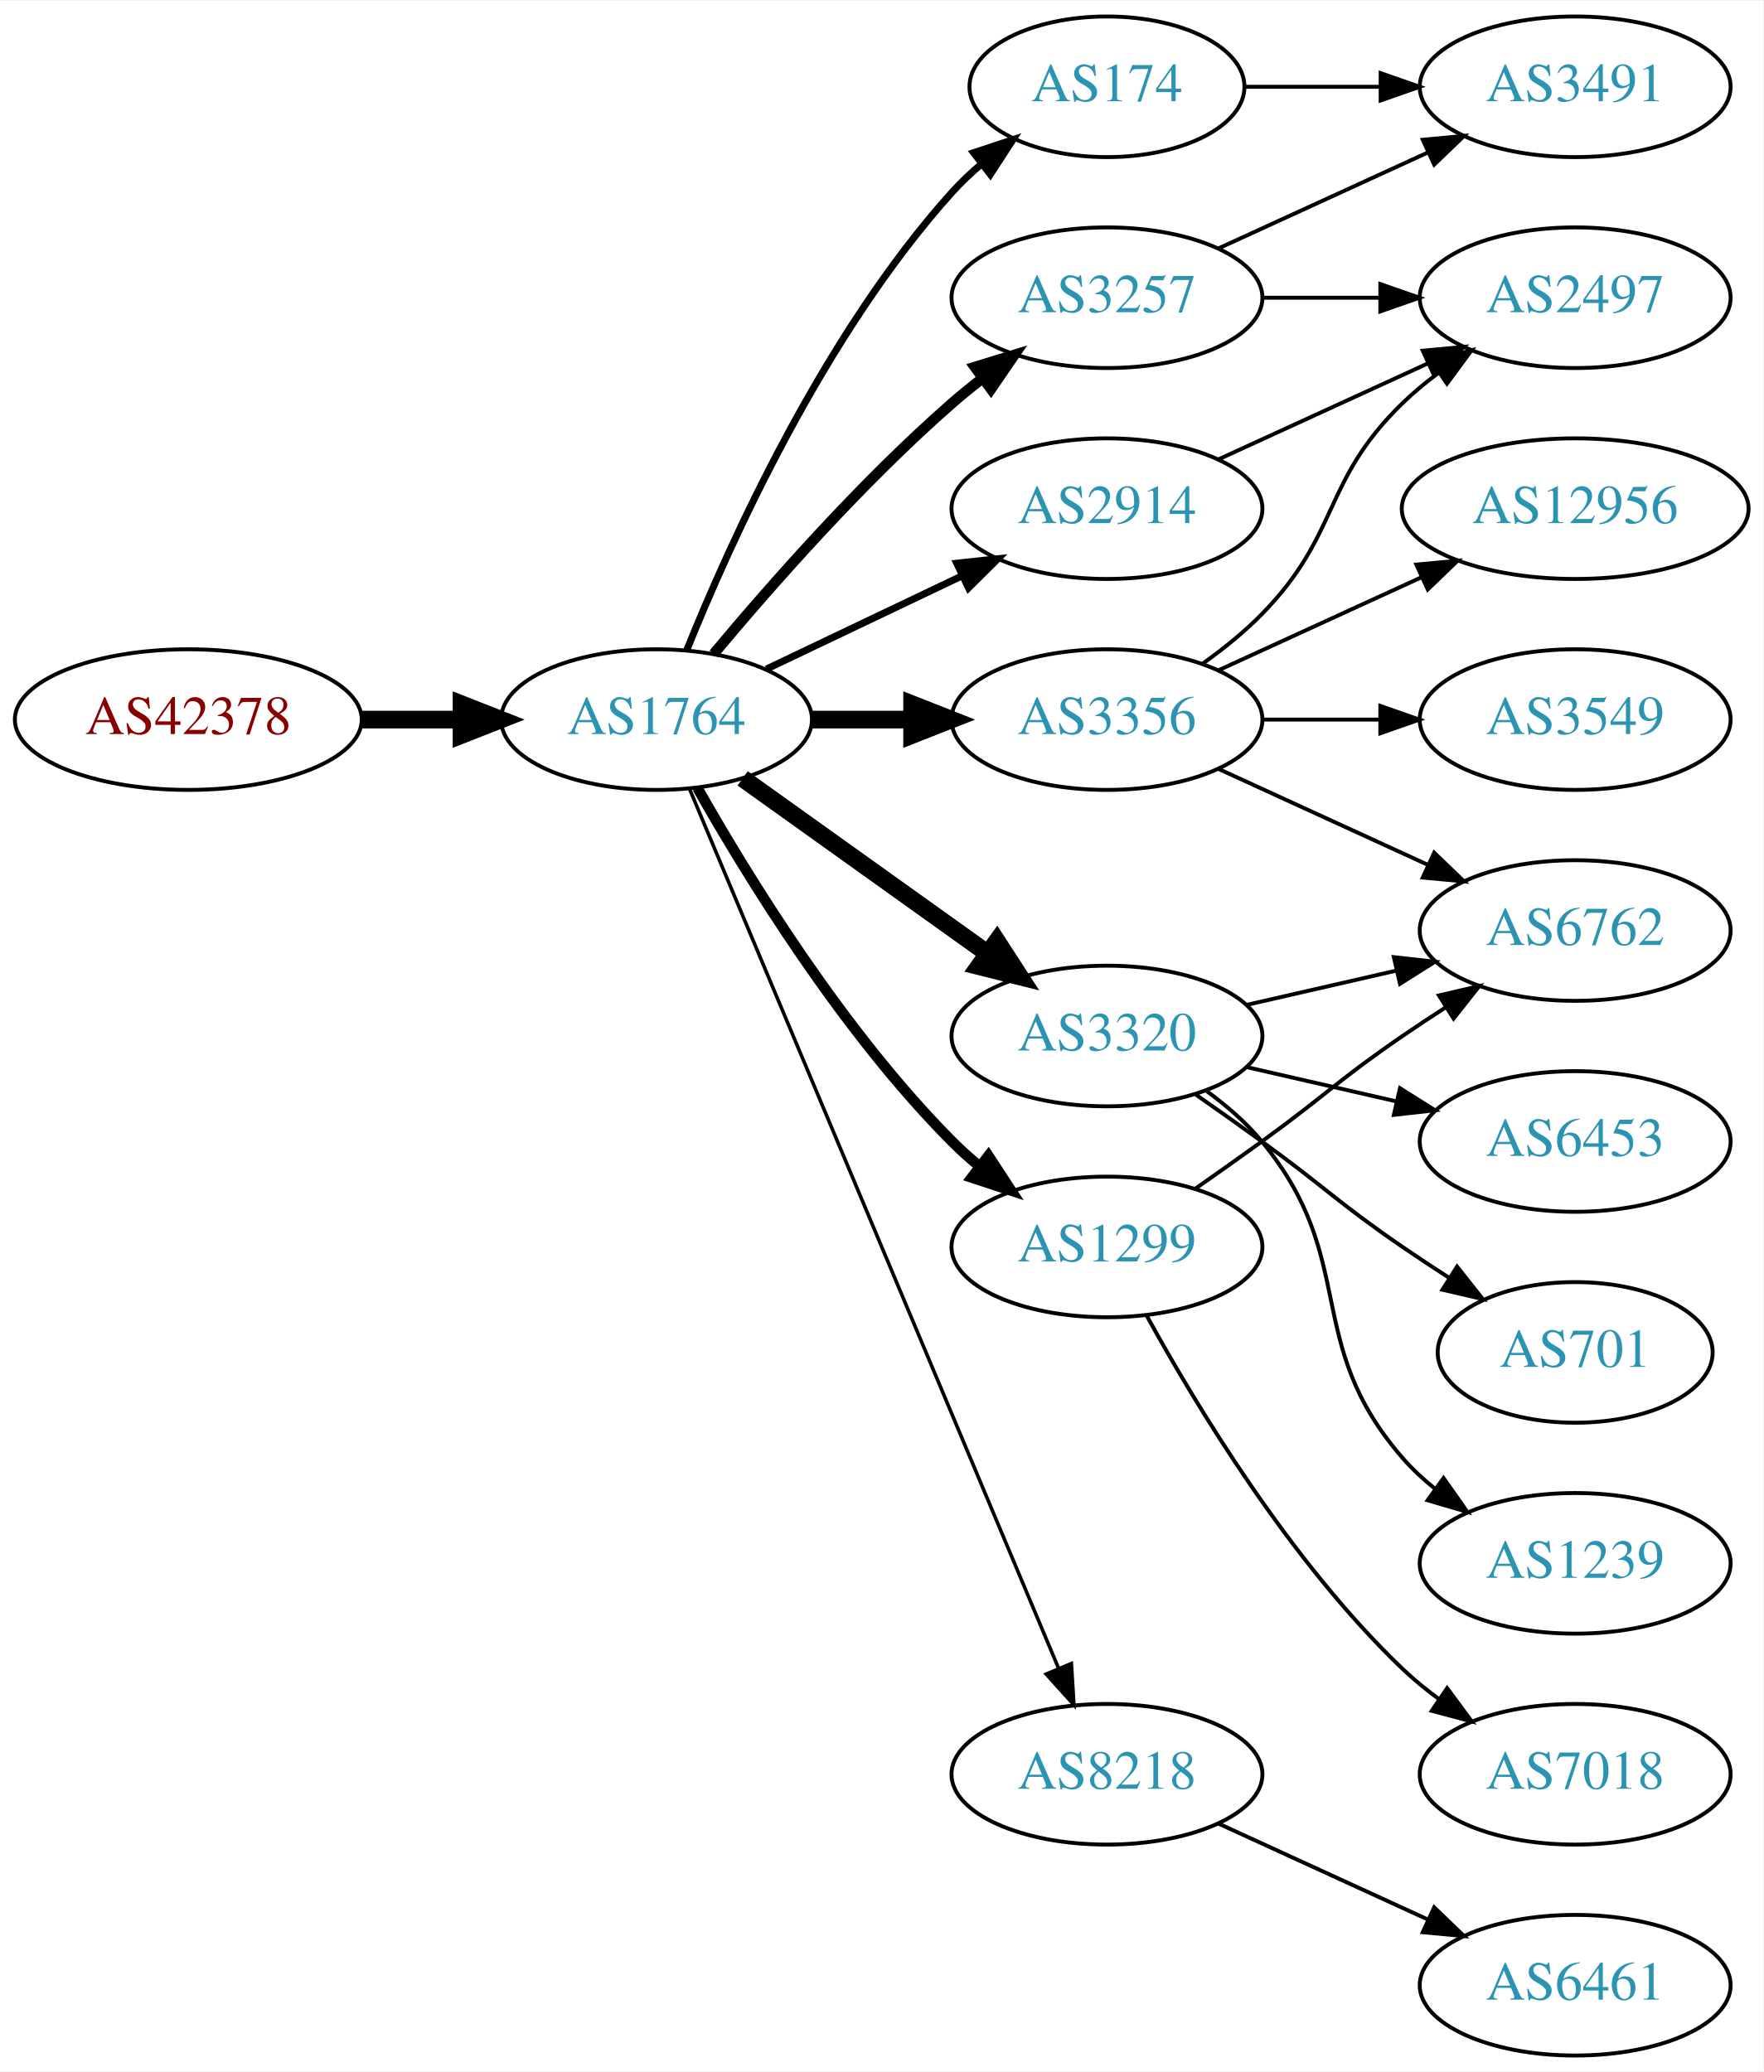
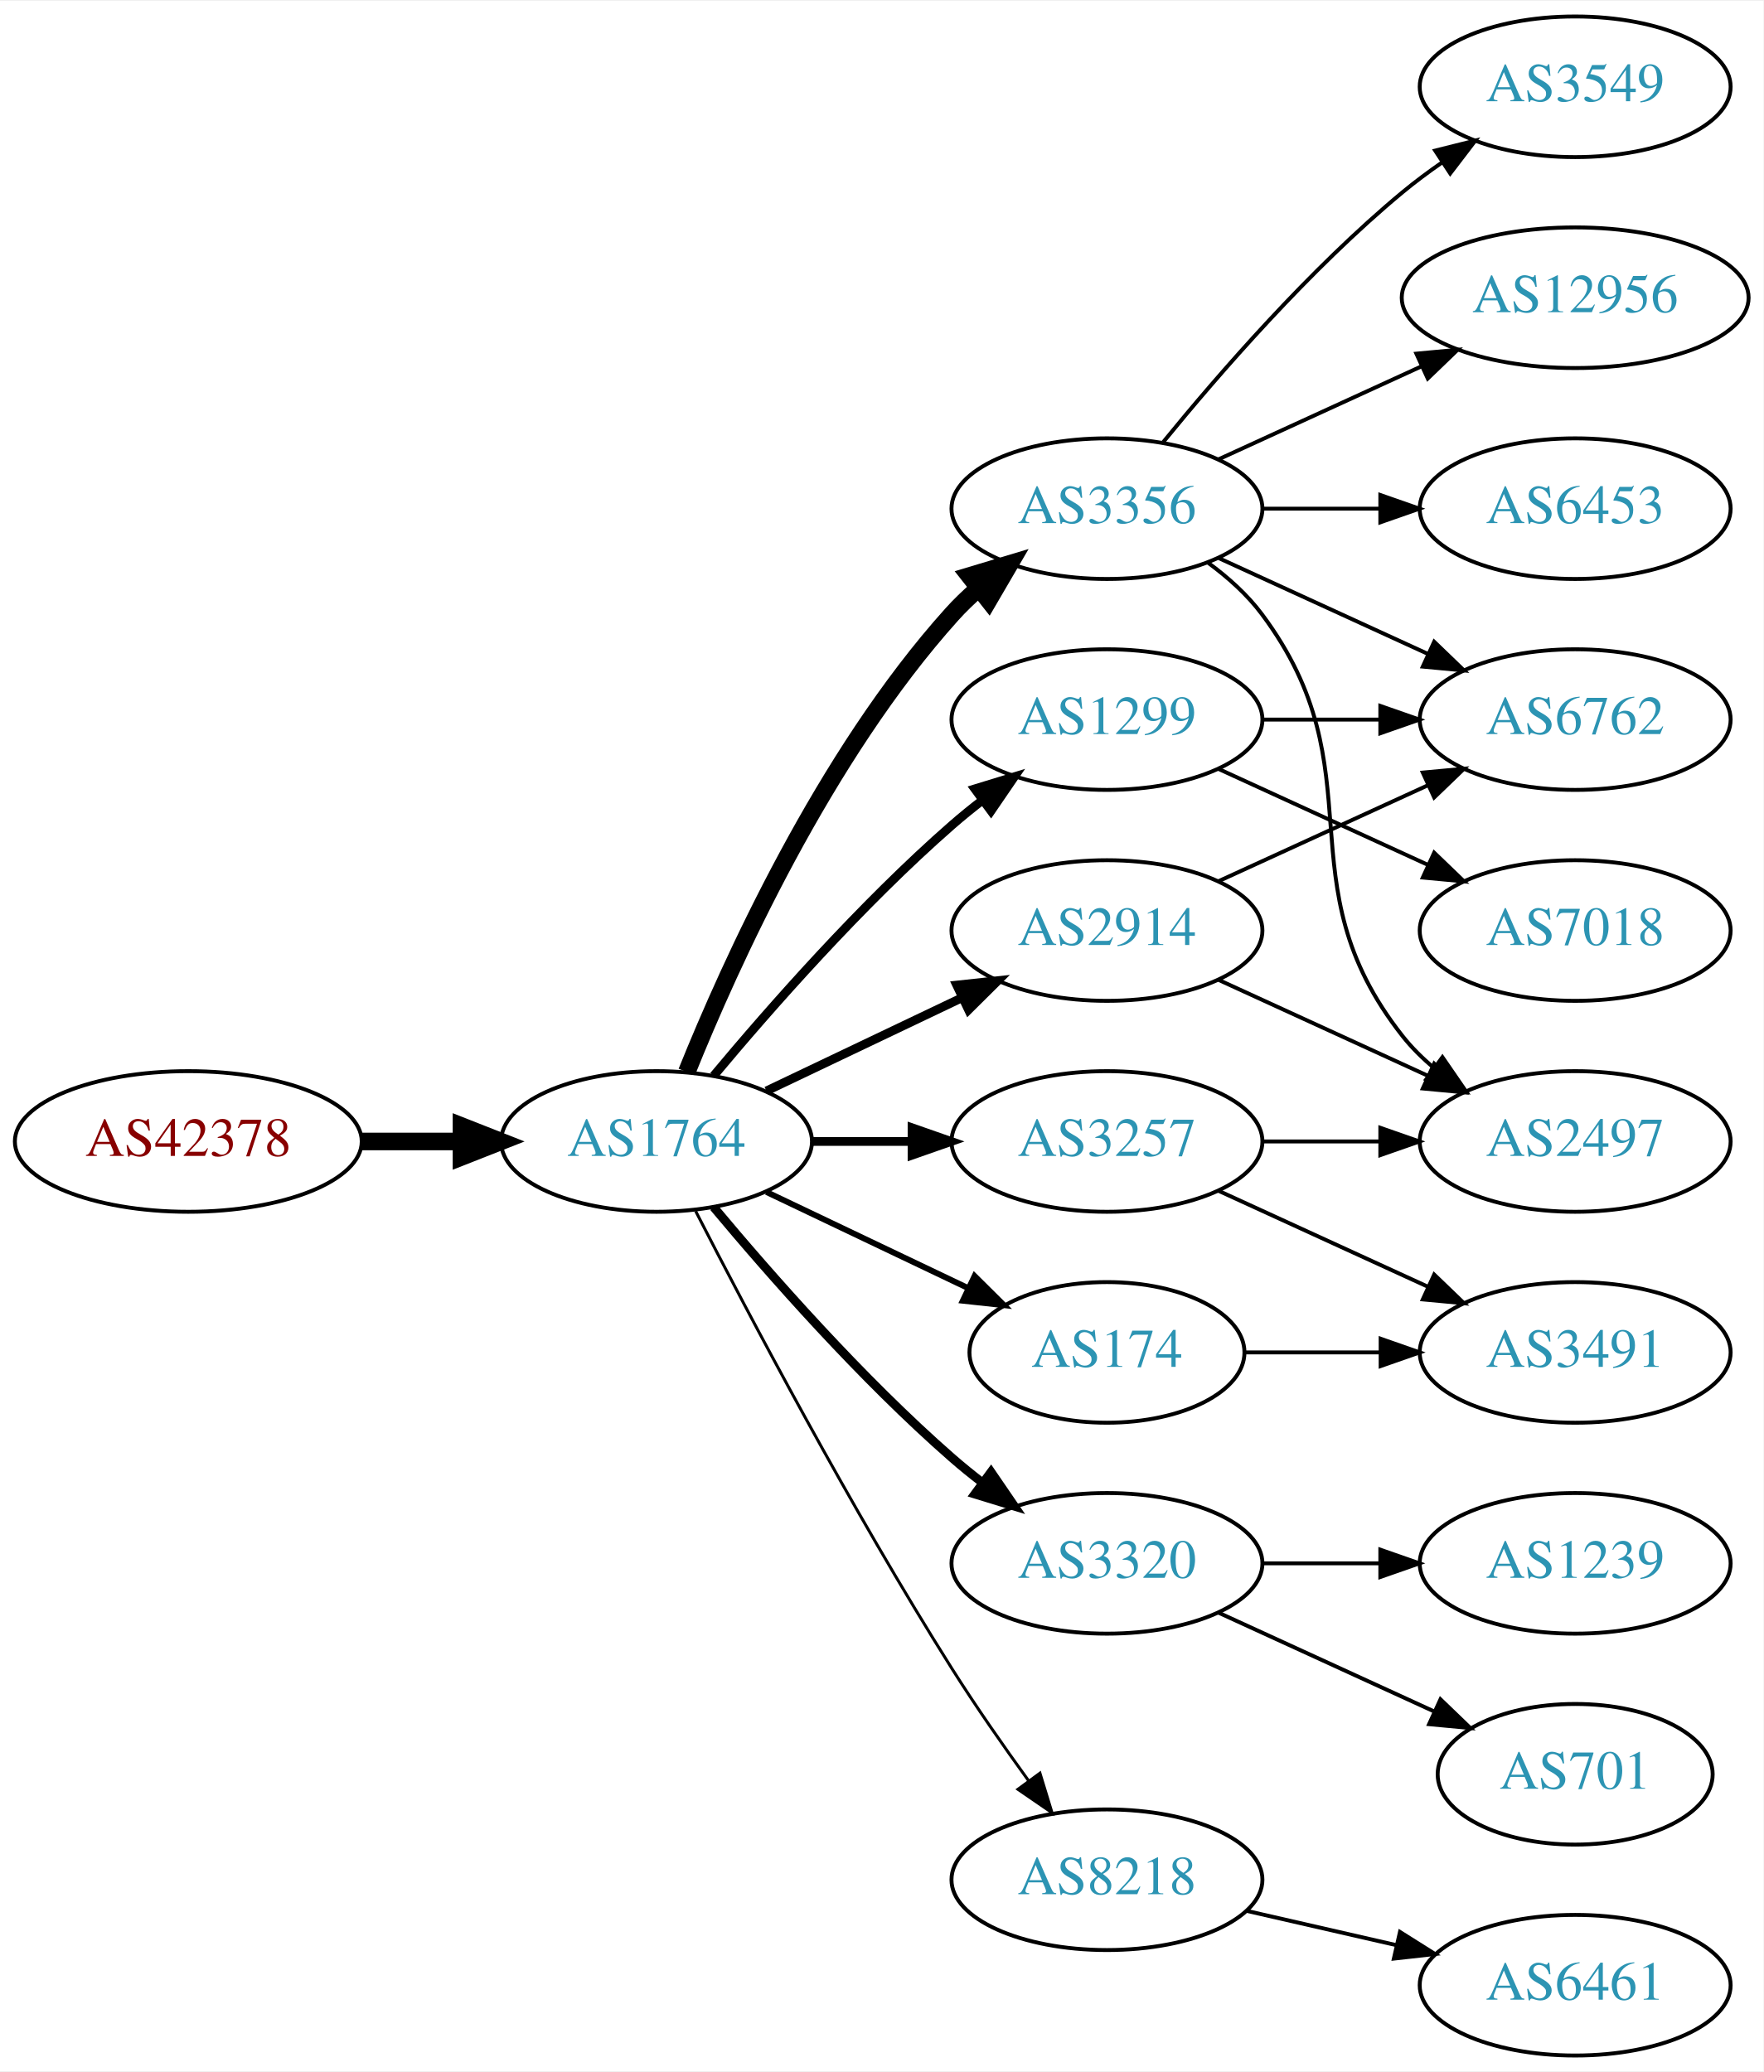
<svg xmlns="http://www.w3.org/2000/svg" xmlns:xlink="http://www.w3.org/1999/xlink" width="451pt" height="530pt" viewBox="0.00 0.00 451.37 530.00">
  <g id="graph0" class="graph" transform="scale(1 1) rotate(0) translate(4 526)">
    <polygon fill="white" stroke="none" points="-4,4 -4,-526 447.37,-526 447.37,4 -4,4" />
    <g id="node1" class="node">
      <g id="a_node1">
        <a xlink:href="/asn/42378" xlink:title="AS42378 ~ RTR-AS [AT]">
-           <ellipse fill="#ffffff" stroke="black" cx="44.196" cy="-342" rx="44.393" ry="18" />
-           <text text-anchor="middle" x="44.196" y="-338.3" font-family="Times,serif" font-size="14.00" fill="#880000">AS42378</text>
+           <ellipse fill="#ffffff" stroke="black" cx="44.196" cy="-234" rx="44.393" ry="18" />
+           <text text-anchor="middle" x="44.196" y="-230.3" font-family="Times,serif" font-size="14.00" fill="#880000">AS42378</text>
        </a>
      </g>
    </g>
    <g id="node2" class="node">
      <g id="a_node2">
        <a xlink:href="/asn/1764" xlink:title="AS1764 ~ NEXTLAYER-AS [AT]">
-           <ellipse fill="#ffffff" stroke="black" cx="164.039" cy="-342" rx="39.794" ry="18" />
-           <text text-anchor="middle" x="164.039" y="-338.3" font-family="Times,serif" font-size="14.00" fill="#2c94b3">AS1764</text>
+           <ellipse fill="#ffffff" stroke="black" cx="164.039" cy="-234" rx="39.794" ry="18" />
+           <text text-anchor="middle" x="164.039" y="-230.3" font-family="Times,serif" font-size="14.00" fill="#2c94b3">AS1764</text>
        </a>
      </g>
    </g>
    <g id="edge1" class="edge">
-       <path fill="none" stroke="black" stroke-width="4.5" d="M88.407,-342C96.72,-342 105.482,-342 113.965,-342" />
-       <polygon fill="black" stroke="black" stroke-width="4.5" points="114.123,-345.938 124.123,-342 114.123,-338.063 114.123,-345.938" />
+       <path fill="none" stroke="black" stroke-width="4.5" d="M88.407,-234C96.72,-234 105.482,-234 113.965,-234" />
+       <polygon fill="black" stroke="black" stroke-width="4.5" points="114.123,-237.938 124.123,-234 114.123,-230.063 114.123,-237.938" />
    </g>
    <g id="node3" class="node">
      <g id="a_node3">
-         <a xlink:href="/asn/174" xlink:title="AS174 ~ Cogent Communications [US]">
-           <ellipse fill="#ffffff" stroke="black" cx="279.332" cy="-504" rx="35.194" ry="18" />
-           <text text-anchor="middle" x="279.332" y="-500.3" font-family="Times,serif" font-size="14.00" fill="#2c94b3">AS174</text>
+         <a xlink:href="/asn/3356" xlink:title="AS3356 ~ Level 3 Parent, LLC [US]">
+           <ellipse fill="#ffffff" stroke="black" cx="279.332" cy="-396" rx="39.794" ry="18" />
+           <text text-anchor="middle" x="279.332" y="-392.3" font-family="Times,serif" font-size="14.00" fill="#2c94b3">AS3356</text>
        </a>
      </g>
    </g>
    <g id="edge2" class="edge">
-       <path fill="none" stroke="black" stroke-width="1.8" d="M171.786,-359.787C182.837,-387.243 206.891,-440.578 239.685,-477 242.001,-479.572 244.606,-482.03 247.341,-484.343" />
-       <polygon fill="black" stroke="black" stroke-width="1.8" points="245.207,-487.117 255.264,-490.448 249.479,-481.572 245.207,-487.117" />
+       <path fill="none" stroke="black" stroke-width="4.5" d="M171.786,-251.787C182.837,-279.243 206.891,-332.578 239.685,-369 241.688,-371.224 243.906,-373.363 246.239,-375.397" />
+       <polygon fill="black" stroke="black" stroke-width="4.5" points="244.166,-378.777 254.458,-381.873 249.04,-372.591 244.166,-378.777" />
    </g>
    <g id="node4" class="node">
      <g id="a_node4">
-         <a xlink:href="/asn/3356" xlink:title="AS3356 ~ Level 3 Parent, LLC [US]">
+         <a xlink:href="/asn/1299" xlink:title="AS1299 ~ Telia Carrier [EU]">
          <ellipse fill="#ffffff" stroke="black" cx="279.332" cy="-342" rx="39.794" ry="18" />
-           <text text-anchor="middle" x="279.332" y="-338.3" font-family="Times,serif" font-size="14.00" fill="#2c94b3">AS3356</text>
+           <text text-anchor="middle" x="279.332" y="-338.3" font-family="Times,serif" font-size="14.00" fill="#2c94b3">AS1299</text>
        </a>
      </g>
    </g>
    <g id="edge3" class="edge">
-       <path fill="none" stroke="black" stroke-width="4.5" d="M203.711,-342C211.914,-342 220.678,-342 229.21,-342" />
-       <polygon fill="black" stroke="black" stroke-width="4.5" points="229.449,-345.938 239.449,-342 229.449,-338.063 229.449,-345.938" />
+       <path fill="none" stroke="black" stroke-width="2.25" d="M178.669,-250.817C192.951,-267.929 216.498,-294.745 239.685,-315 242.151,-317.154 244.789,-319.294 247.487,-321.372" />
+       <polygon fill="black" stroke="black" stroke-width="2.25" points="245.512,-324.264 255.641,-327.37 249.66,-318.625 245.512,-324.264" />
    </g>
    <g id="node5" class="node">
      <g id="a_node5">
-         <a xlink:href="/asn/3320" xlink:title="AS3320 ~ DTAG [DE]">
-           <ellipse fill="#ffffff" stroke="black" cx="279.332" cy="-261" rx="39.794" ry="18" />
-           <text text-anchor="middle" x="279.332" y="-257.3" font-family="Times,serif" font-size="14.00" fill="#2c94b3">AS3320</text>
+         <a xlink:href="/asn/174" xlink:title="AS174 ~ Cogent Communications [US]">
+           <ellipse fill="#ffffff" stroke="black" cx="279.332" cy="-180" rx="35.194" ry="18" />
+           <text text-anchor="middle" x="279.332" y="-176.3" font-family="Times,serif" font-size="14.00" fill="#2c94b3">AS174</text>
        </a>
      </g>
    </g>
    <g id="edge4" class="edge">
-       <path fill="none" stroke="black" stroke-width="4.5" d="M186.083,-326.954C203.697,-314.361 229.036,-296.245 248.701,-282.184" />
-       <polygon fill="black" stroke="black" stroke-width="4.5" points="251.171,-285.259 257.016,-276.24 246.591,-278.853 251.171,-285.259" />
+       <path fill="none" stroke="black" stroke-width="1.5" d="M192.175,-221.066C207.607,-213.71 227.092,-204.423 243.628,-196.541" />
+       <polygon fill="black" stroke="black" stroke-width="1.5" points="245.448,-199.551 252.969,-192.089 242.436,-193.232 245.448,-199.551" />
    </g>
    <g id="node6" class="node">
      <g id="a_node6">
-         <a xlink:href="/asn/3257" xlink:title="AS3257 ~ GTT [DE]">
-           <ellipse fill="#ffffff" stroke="black" cx="279.332" cy="-450" rx="39.794" ry="18" />
-           <text text-anchor="middle" x="279.332" y="-446.3" font-family="Times,serif" font-size="14.00" fill="#2c94b3">AS3257</text>
+         <a xlink:href="/asn/3320" xlink:title="AS3320 ~ DTAG [DE]">
+           <ellipse fill="#ffffff" stroke="black" cx="279.332" cy="-126" rx="39.794" ry="18" />
+           <text text-anchor="middle" x="279.332" y="-122.3" font-family="Times,serif" font-size="14.00" fill="#2c94b3">AS3320</text>
        </a>
      </g>
    </g>
    <g id="edge5" class="edge">
-       <path fill="none" stroke="black" stroke-width="2.7" d="M178.669,-358.817C192.951,-375.929 216.498,-402.745 239.685,-423 242.151,-425.154 244.789,-427.294 247.487,-429.372" />
-       <polygon fill="black" stroke="black" stroke-width="2.7" points="245.512,-432.264 255.641,-435.37 249.66,-426.625 245.512,-432.264" />
+       <path fill="none" stroke="black" stroke-width="2.25" d="M178.669,-217.183C192.951,-200.071 216.498,-173.255 239.685,-153 242.151,-150.846 244.789,-148.706 247.487,-146.628" />
+       <polygon fill="black" stroke="black" stroke-width="2.25" points="249.66,-149.375 255.641,-140.63 245.512,-143.736 249.66,-149.375" />
    </g>
    <g id="node7" class="node">
      <g id="a_node7">
-         <a xlink:href="/asn/2914" xlink:title="AS2914 ~ NTT America, Inc. [US]">
-           <ellipse fill="#ffffff" stroke="black" cx="279.332" cy="-396" rx="39.794" ry="18" />
-           <text text-anchor="middle" x="279.332" y="-392.3" font-family="Times,serif" font-size="14.00" fill="#2c94b3">AS2914</text>
+         <a xlink:href="/asn/3257" xlink:title="AS3257 ~ GTT [DE]">
+           <ellipse fill="#ffffff" stroke="black" cx="279.332" cy="-234" rx="39.794" ry="18" />
+           <text text-anchor="middle" x="279.332" y="-230.3" font-family="Times,serif" font-size="14.00" fill="#2c94b3">AS3257</text>
        </a>
      </g>
    </g>
    <g id="edge6" class="edge">
-       <path fill="none" stroke="black" stroke-width="1.8" d="M192.175,-354.934C207.169,-362.081 225.99,-371.052 242.213,-378.785" />
-       <polygon fill="black" stroke="black" stroke-width="1.8" points="240.884,-382.028 251.417,-383.171 243.895,-375.709 240.884,-382.028" />
+       <path fill="none" stroke="black" stroke-width="2.25" d="M203.711,-234C211.914,-234 220.678,-234 229.21,-234" />
+       <polygon fill="black" stroke="black" stroke-width="2.25" points="229.449,-237.5 239.449,-234 229.449,-230.5 229.449,-237.5" />
    </g>
    <g id="node8" class="node">
      <g id="a_node8">
-         <a xlink:href="/asn/8218" xlink:title="AS8218 ~ legacy Neotelecoms [FR]">
-           <ellipse fill="#ffffff" stroke="black" cx="279.332" cy="-72" rx="39.794" ry="18" />
-           <text text-anchor="middle" x="279.332" y="-68.3" font-family="Times,serif" font-size="14.00" fill="#2c94b3">AS8218</text>
+         <a xlink:href="/asn/2914" xlink:title="AS2914 ~ NTT America, Inc. [US]">
+           <ellipse fill="#ffffff" stroke="black" cx="279.332" cy="-288" rx="39.794" ry="18" />
+           <text text-anchor="middle" x="279.332" y="-284.3" font-family="Times,serif" font-size="14.00" fill="#2c94b3">AS2914</text>
        </a>
      </g>
    </g>
    <g id="edge7" class="edge">
-       <path fill="none" stroke="black" stroke-width="0.9" d="M172.472,-324.285C191.797,-278.229 243.72,-154.486 266.893,-99.261" />
-       <polygon fill="black" stroke="black" stroke-width="0.9" points="270.229,-100.356 270.871,-89.781 263.774,-97.648 270.229,-100.356" />
+       <path fill="none" stroke="black" stroke-width="2.25" d="M192.175,-246.934C207.169,-254.081 225.99,-263.052 242.213,-270.785" />
+       <polygon fill="black" stroke="black" stroke-width="2.25" points="240.884,-274.028 251.417,-275.171 243.895,-267.709 240.884,-274.028" />
    </g>
    <g id="node9" class="node">
      <g id="a_node9">
-         <a xlink:href="/asn/1299" xlink:title="AS1299 ~ Telia Carrier [EU]">
-           <ellipse fill="#ffffff" stroke="black" cx="279.332" cy="-207" rx="39.794" ry="18" />
-           <text text-anchor="middle" x="279.332" y="-203.3" font-family="Times,serif" font-size="14.00" fill="#2c94b3">AS1299</text>
+         <a xlink:href="/asn/8218" xlink:title="AS8218 ~ legacy Neotelecoms [FR]">
+           <ellipse fill="#ffffff" stroke="black" cx="279.332" cy="-45" rx="39.794" ry="18" />
+           <text text-anchor="middle" x="279.332" y="-41.3" font-family="Times,serif" font-size="14.00" fill="#2c94b3">AS8218</text>
        </a>
      </g>
    </g>
    <g id="edge8" class="edge">
-       <path fill="none" stroke="black" stroke-width="2.7" d="M174.498,-324.51C187.28,-301.904 211.712,-262.114 239.685,-234 241.796,-231.879 244.092,-229.812 246.477,-227.829" />
-       <polygon fill="black" stroke="black" stroke-width="2.7" points="248.993,-230.31 254.793,-221.444 244.73,-224.758 248.993,-230.31" />
+       <path fill="none" stroke="black" stroke-width="0.75" d="M174.065,-216.148C187.501,-189.945 213.95,-139.763 239.685,-99 245.748,-89.396 252.868,-79.187 259.333,-70.261" />
+       <polygon fill="black" stroke="black" stroke-width="0.75" points="262.185,-72.291 265.276,-62.157 256.54,-68.152 262.185,-72.291" />
    </g>
    <g id="node10" class="node">
      <g id="a_node10">
-         <a xlink:href="/asn/3491" xlink:title="AS3491 ~ PCCW Global, Inc. [US]">
+         <a xlink:href="/asn/3549" xlink:title="AS3549 ~ Level 3 Parent, LLC [US]">
          <ellipse fill="#ffffff" stroke="black" cx="399.174" cy="-504" rx="39.794" ry="18" />
-           <text text-anchor="middle" x="399.174" y="-500.3" font-family="Times,serif" font-size="14.00" fill="#2c94b3">AS3491</text>
+           <text text-anchor="middle" x="399.174" y="-500.3" font-family="Times,serif" font-size="14.00" fill="#2c94b3">AS3549</text>
        </a>
      </g>
    </g>
    <g id="edge9" class="edge">
-       <path fill="none" stroke="black" d="M314.733,-504C325.557,-504 337.725,-504 349.352,-504" />
-       <polygon fill="black" stroke="black" points="349.383,-507.5 359.383,-504 349.383,-500.5 349.383,-507.5" />
+       <path fill="none" stroke="black" d="M293.751,-413.065C307.865,-430.375 331.28,-457.345 354.978,-477 358.194,-479.668 361.695,-482.27 365.265,-484.741" />
+       <polygon fill="black" stroke="black" points="363.343,-487.666 373.622,-490.236 367.189,-481.817 363.343,-487.666" />
    </g>
    <g id="node11" class="node">
      <g id="a_node11">
-         <a xlink:href="/asn/6762" xlink:title="AS6762 ~ TELECOM ITALIA SPARKLE S.p.A. [IT]">
-           <ellipse fill="#ffffff" stroke="black" cx="399.174" cy="-288" rx="39.794" ry="18" />
-           <text text-anchor="middle" x="399.174" y="-284.3" font-family="Times,serif" font-size="14.00" fill="#2c94b3">AS6762</text>
+         <a xlink:href="/asn/12956" xlink:title="AS12956 ~ TELXIUS [ES]">
+           <ellipse fill="#ffffff" stroke="black" cx="399.174" cy="-450" rx="44.393" ry="18" />
+           <text text-anchor="middle" x="399.174" y="-446.3" font-family="Times,serif" font-size="14.00" fill="#2c94b3">AS12956</text>
        </a>
      </g>
    </g>
    <g id="edge10" class="edge">
-       <path fill="none" stroke="black" d="M307.96,-329.339C323.917,-322.027 344.188,-312.739 361.471,-304.819" />
-       <polygon fill="black" stroke="black" points="363.085,-307.929 370.718,-300.581 360.169,-301.565 363.085,-307.929" />
+       <path fill="none" stroke="black" d="M307.96,-408.661C323.458,-415.762 343.025,-424.728 359.971,-432.494" />
+       <polygon fill="black" stroke="black" points="358.525,-435.681 369.074,-436.665 361.441,-429.317 358.525,-435.681" />
    </g>
    <g id="node12" class="node">
      <g id="a_node12">
-         <a xlink:href="/asn/12956" xlink:title="AS12956 ~ TELXIUS [ES]">
-           <ellipse fill="#ffffff" stroke="black" cx="399.174" cy="-396" rx="44.393" ry="18" />
-           <text text-anchor="middle" x="399.174" y="-392.3" font-family="Times,serif" font-size="14.00" fill="#2c94b3">AS12956</text>
+         <a xlink:href="/asn/6762" xlink:title="AS6762 ~ TELECOM ITALIA SPARKLE S.p.A. [IT]">
+           <ellipse fill="#ffffff" stroke="black" cx="399.174" cy="-342" rx="39.794" ry="18" />
+           <text text-anchor="middle" x="399.174" y="-338.3" font-family="Times,serif" font-size="14.00" fill="#2c94b3">AS6762</text>
        </a>
      </g>
    </g>
    <g id="edge11" class="edge">
-       <path fill="none" stroke="black" d="M307.96,-354.661C323.458,-361.762 343.025,-370.728 359.971,-378.494" />
-       <polygon fill="black" stroke="black" points="358.525,-381.681 369.074,-382.665 361.441,-375.317 358.525,-381.681" />
+       <path fill="none" stroke="black" d="M307.96,-383.339C323.917,-376.027 344.188,-366.739 361.471,-358.819" />
+       <polygon fill="black" stroke="black" points="363.085,-361.929 370.718,-354.581 360.169,-355.565 363.085,-361.929" />
    </g>
    <g id="node13" class="node">
      <g id="a_node13">
-         <a xlink:href="/asn/3549" xlink:title="AS3549 ~ Level 3 Parent, LLC [US]">
-           <ellipse fill="#ffffff" stroke="black" cx="399.174" cy="-342" rx="39.794" ry="18" />
-           <text text-anchor="middle" x="399.174" y="-338.3" font-family="Times,serif" font-size="14.00" fill="#2c94b3">AS3549</text>
+         <a xlink:href="/asn/6453" xlink:title="AS6453 ~ TATA COMMUNICATIONS (AMERICA) INC [US]">
+           <ellipse fill="#ffffff" stroke="black" cx="399.174" cy="-396" rx="39.794" ry="18" />
+           <text text-anchor="middle" x="399.174" y="-392.3" font-family="Times,serif" font-size="14.00" fill="#2c94b3">AS6453</text>
        </a>
      </g>
    </g>
    <g id="edge12" class="edge">
-       <path fill="none" stroke="black" d="M319.244,-342C328.798,-342 339.147,-342 349.11,-342" />
-       <polygon fill="black" stroke="black" points="349.302,-345.5 359.302,-342 349.302,-338.5 349.302,-345.5" />
+       <path fill="none" stroke="black" d="M319.244,-396C328.798,-396 339.147,-396 349.11,-396" />
+       <polygon fill="black" stroke="black" points="349.302,-399.5 359.302,-396 349.302,-392.5 349.302,-399.5" />
    </g>
    <g id="node14" class="node">
      <g id="a_node14">
        <a xlink:href="/asn/2497" xlink:title="AS2497 ~ Internet Initiative Japan Inc. [JP]">
-           <ellipse fill="#ffffff" stroke="black" cx="399.174" cy="-450" rx="39.794" ry="18" />
-           <text text-anchor="middle" x="399.174" y="-446.3" font-family="Times,serif" font-size="14.00" fill="#2c94b3">AS2497</text>
+           <ellipse fill="#ffffff" stroke="black" cx="399.174" cy="-234" rx="39.794" ry="18" />
+           <text text-anchor="middle" x="399.174" y="-230.3" font-family="Times,serif" font-size="14.00" fill="#2c94b3">AS2497</text>
        </a>
      </g>
    </g>
    <g id="edge13" class="edge">
-       <path fill="none" stroke="black" d="M303.926,-356.389C309.182,-360.148 314.513,-364.437 318.978,-369 339.151,-389.617 334.285,-402.906 354.978,-423 357.823,-425.763 360.997,-428.386 364.297,-430.834" />
-       <polygon fill="black" stroke="black" points="362.414,-433.786 372.645,-436.538 366.363,-428.006 362.414,-433.786" />
-     </g>
-     <g id="edge14" class="edge">
-       <path fill="none" stroke="black" d="M315.051,-268.955C327.051,-271.704 340.672,-274.825 353.364,-277.733" />
-       <polygon fill="black" stroke="black" points="352.767,-281.187 363.296,-280.009 354.33,-274.364 352.767,-281.187" />
+       <path fill="none" stroke="black" d="M305.262,-382.118C310.338,-378.389 315.256,-373.984 318.978,-369 349.249,-328.458 323.679,-300.754 354.978,-261 357.303,-258.047 360.047,-255.33 363.006,-252.853" />
+       <polygon fill="black" stroke="black" points="365.199,-255.585 371.203,-246.855 361.065,-249.936 365.199,-255.585" />
+     </g>
+     <g id="edge15" class="edge">
+       <path fill="none" stroke="black" d="M319.244,-342C328.798,-342 339.147,-342 349.11,-342" />
+       <polygon fill="black" stroke="black" points="349.302,-345.5 359.302,-342 349.302,-338.5 349.302,-345.5" />
    </g>
    <g id="node15" class="node">
      <g id="a_node15">
-         <a xlink:href="/asn/6453" xlink:title="AS6453 ~ TATA COMMUNICATIONS (AMERICA) INC [US]">
-           <ellipse fill="#ffffff" stroke="black" cx="399.174" cy="-234" rx="39.794" ry="18" />
-           <text text-anchor="middle" x="399.174" y="-230.3" font-family="Times,serif" font-size="14.00" fill="#2c94b3">AS6453</text>
-         </a>
-       </g>
-     </g>
-     <g id="edge15" class="edge">
-       <path fill="none" stroke="black" d="M315.051,-253.045C327.051,-250.296 340.672,-247.175 353.364,-244.267" />
-       <polygon fill="black" stroke="black" points="354.33,-247.636 363.296,-241.991 352.767,-240.813 354.33,-247.636" />
+         <a xlink:href="/asn/7018" xlink:title="AS7018 ~ AT&amp;T Services, Inc. [US]">
+           <ellipse fill="#ffffff" stroke="black" cx="399.174" cy="-288" rx="39.794" ry="18" />
+           <text text-anchor="middle" x="399.174" y="-284.3" font-family="Times,serif" font-size="14.00" fill="#2c94b3">AS7018</text>
+         </a>
+       </g>
+     </g>
+     <g id="edge14" class="edge">
+       <path fill="none" stroke="black" d="M307.96,-329.339C323.917,-322.027 344.188,-312.739 361.471,-304.819" />
+       <polygon fill="black" stroke="black" points="363.085,-307.929 370.718,-300.581 360.169,-301.565 363.085,-307.929" />
+     </g>
+     <g id="node19" class="node">
+       <g id="a_node19">
+         <a xlink:href="/asn/3491" xlink:title="AS3491 ~ PCCW Global, Inc. [US]">
+           <ellipse fill="#ffffff" stroke="black" cx="399.174" cy="-180" rx="39.794" ry="18" />
+           <text text-anchor="middle" x="399.174" y="-176.3" font-family="Times,serif" font-size="14.00" fill="#2c94b3">AS3491</text>
+         </a>
+       </g>
+     </g>
+     <g id="edge21" class="edge">
+       <path fill="none" stroke="black" d="M314.733,-180C325.557,-180 337.725,-180 349.352,-180" />
+       <polygon fill="black" stroke="black" points="349.383,-183.5 359.383,-180 349.383,-176.5 349.383,-183.5" />
    </g>
    <g id="node16" class="node">
      <g id="a_node16">
-         <a xlink:href="/asn/701" xlink:title="AS701 ~ UUNET [US]">
-           <ellipse fill="#ffffff" stroke="black" cx="399.174" cy="-180" rx="35.194" ry="18" />
-           <text text-anchor="middle" x="399.174" y="-176.3" font-family="Times,serif" font-size="14.00" fill="#2c94b3">AS701</text>
-         </a>
-       </g>
-     </g>
-     <g id="edge16" class="edge">
-       <path fill="none" stroke="black" d="M302.089,-245.991C307.623,-242.121 313.542,-237.936 318.978,-234 335.178,-222.271 338.483,-218.311 354.978,-207 358.773,-204.398 362.81,-201.738 366.833,-199.151" />
-       <polygon fill="black" stroke="black" points="368.94,-201.96 375.521,-193.657 365.199,-196.044 368.94,-201.96" />
-     </g>
-     <g id="node17" class="node">
-       <g id="a_node17">
        <a xlink:href="/asn/1239" xlink:title="AS1239 ~ Sprint [US]">
          <ellipse fill="#ffffff" stroke="black" cx="399.174" cy="-126" rx="39.794" ry="18" />
          <text text-anchor="middle" x="399.174" y="-122.3" font-family="Times,serif" font-size="14.00" fill="#2c94b3">AS1239</text>
        </a>
      </g>
    </g>
+     <g id="edge16" class="edge">
+       <path fill="none" stroke="black" d="M319.244,-126C328.798,-126 339.147,-126 349.11,-126" />
+       <polygon fill="black" stroke="black" points="349.302,-129.5 359.302,-126 349.302,-122.5 349.302,-129.5" />
+     </g>
+     <g id="node17" class="node">
+       <g id="a_node17">
+         <a xlink:href="/asn/701" xlink:title="AS701 ~ UUNET [US]">
+           <ellipse fill="#ffffff" stroke="black" cx="399.174" cy="-72" rx="35.194" ry="18" />
+           <text text-anchor="middle" x="399.174" y="-68.3" font-family="Times,serif" font-size="14.00" fill="#2c94b3">AS701</text>
+         </a>
+       </g>
+     </g>
    <g id="edge17" class="edge">
-       <path fill="none" stroke="black" d="M304.912,-246.844C310.007,-243.128 315.02,-238.799 318.978,-234 344.043,-203.606 329.144,-182.742 354.978,-153 357.443,-150.162 360.28,-147.523 363.297,-145.094" />
-       <polygon fill="black" stroke="black" points="365.484,-147.833 371.575,-139.164 361.408,-142.142 365.484,-147.833" />
+       <path fill="none" stroke="black" d="M307.96,-113.339C324.377,-105.817 345.358,-96.202 362.955,-88.139" />
+       <polygon fill="black" stroke="black" points="364.7,-91.189 372.332,-83.842 361.783,-84.826 364.7,-91.189" />
+     </g>
+     <g id="edge22" class="edge">
+       <path fill="none" stroke="black" d="M319.244,-234C328.798,-234 339.147,-234 349.11,-234" />
+       <polygon fill="black" stroke="black" points="349.302,-237.5 359.302,-234 349.302,-230.5 349.302,-237.5" />
+     </g>
+     <g id="edge23" class="edge">
+       <path fill="none" stroke="black" d="M307.96,-221.339C323.917,-214.027 344.188,-204.739 361.471,-196.819" />
+       <polygon fill="black" stroke="black" points="363.085,-199.929 370.718,-192.581 360.169,-193.565 363.085,-199.929" />
    </g>
    <g id="edge18" class="edge">
-       <path fill="none" stroke="black" d="M307.96,-462.661C323.917,-469.973 344.188,-479.261 361.471,-487.181" />
-       <polygon fill="black" stroke="black" points="360.169,-490.435 370.718,-491.419 363.085,-484.071 360.169,-490.435" />
+       <path fill="none" stroke="black" d="M307.96,-300.661C323.917,-307.973 344.188,-317.261 361.471,-325.181" />
+       <polygon fill="black" stroke="black" points="360.169,-328.435 370.718,-329.419 363.085,-322.071 360.169,-328.435" />
    </g>
    <g id="edge19" class="edge">
-       <path fill="none" stroke="black" d="M319.244,-450C328.798,-450 339.147,-450 349.11,-450" />
-       <polygon fill="black" stroke="black" points="349.302,-453.5 359.302,-450 349.302,-446.5 349.302,-453.5" />
-     </g>
-     <g id="edge21" class="edge">
-       <path fill="none" stroke="black" d="M307.96,-408.661C323.917,-415.973 344.188,-425.261 361.471,-433.181" />
-       <polygon fill="black" stroke="black" points="360.169,-436.435 370.718,-437.419 363.085,-430.071 360.169,-436.435" />
+       <path fill="none" stroke="black" d="M307.96,-275.339C323.917,-268.027 344.188,-258.739 361.471,-250.819" />
+       <polygon fill="black" stroke="black" points="363.085,-253.929 370.718,-246.581 360.169,-247.565 363.085,-253.929" />
    </g>
    <g id="node18" class="node">
      <g id="a_node18">
        <a xlink:href="/asn/6461" xlink:title="AS6461 ~ Zayo Bandwidth [US]">
          <ellipse fill="#ffffff" stroke="black" cx="399.174" cy="-18" rx="39.794" ry="18" />
          <text text-anchor="middle" x="399.174" y="-14.3" font-family="Times,serif" font-size="14.00" fill="#2c94b3">AS6461</text>
        </a>
      </g>
    </g>
    <g id="edge20" class="edge">
-       <path fill="none" stroke="black" d="M307.96,-59.339C323.917,-52.027 344.188,-42.739 361.471,-34.819" />
-       <polygon fill="black" stroke="black" points="363.085,-37.929 370.718,-30.581 360.169,-31.565 363.085,-37.929" />
-     </g>
-     <g id="edge23" class="edge">
-       <path fill="none" stroke="black" d="M302.089,-222.009C307.623,-225.879 313.542,-230.064 318.978,-234 335.178,-245.729 338.483,-249.689 354.978,-261 358.506,-263.419 362.244,-265.889 365.985,-268.302" />
-       <polygon fill="black" stroke="black" points="364.307,-271.382 374.626,-273.784 368.057,-265.472 364.307,-271.382" />
-     </g>
-     <g id="node19" class="node">
-       <g id="a_node19">
-         <a xlink:href="/asn/7018" xlink:title="AS7018 ~ AT&amp;T Services, Inc. [US]">
-           <ellipse fill="#ffffff" stroke="black" cx="399.174" cy="-72" rx="39.794" ry="18" />
-           <text text-anchor="middle" x="399.174" y="-68.3" font-family="Times,serif" font-size="14.00" fill="#2c94b3">AS7018</text>
-         </a>
-       </g>
-     </g>
-     <g id="edge22" class="edge">
-       <path fill="none" stroke="black" d="M289.573,-189.287C302.118,-166.439 326.295,-126.389 354.978,-99 357.846,-96.261 361.035,-93.653 364.344,-91.215" />
-       <polygon fill="black" stroke="black" points="366.407,-94.044 372.704,-85.523 362.468,-88.258 366.407,-94.044" />
+       <path fill="none" stroke="black" d="M315.051,-37.045C327.051,-34.296 340.672,-31.175 353.364,-28.267" />
+       <polygon fill="black" stroke="black" points="354.33,-31.636 363.296,-25.991 352.767,-24.813 354.33,-31.636" />
    </g>
  </g>
</svg>
